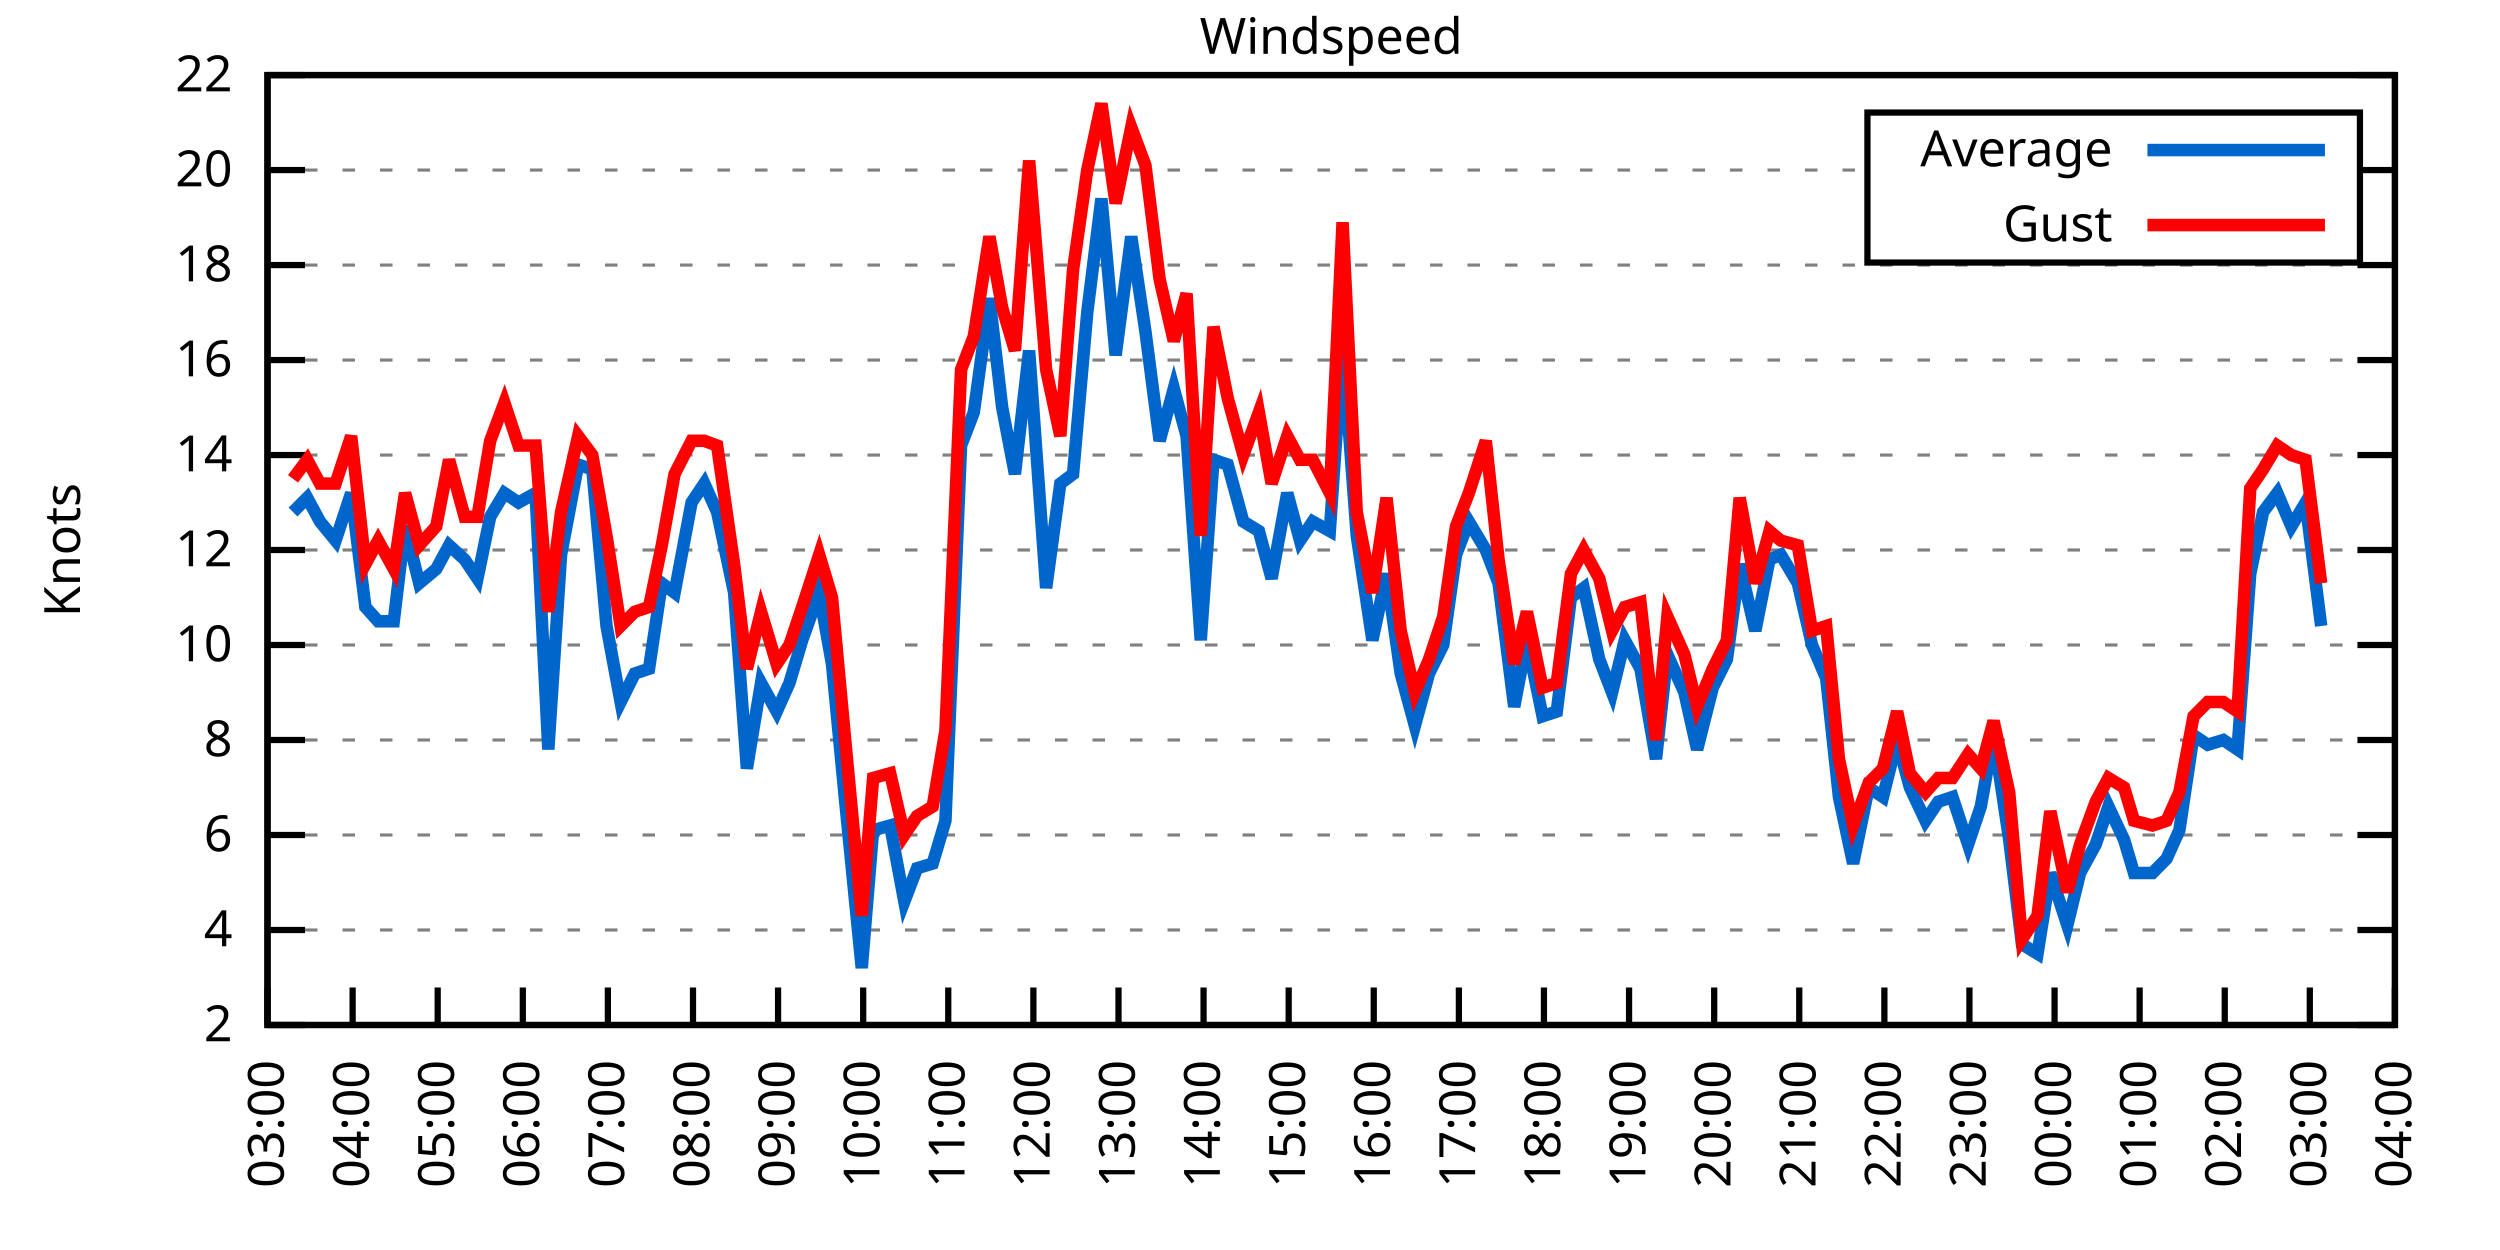
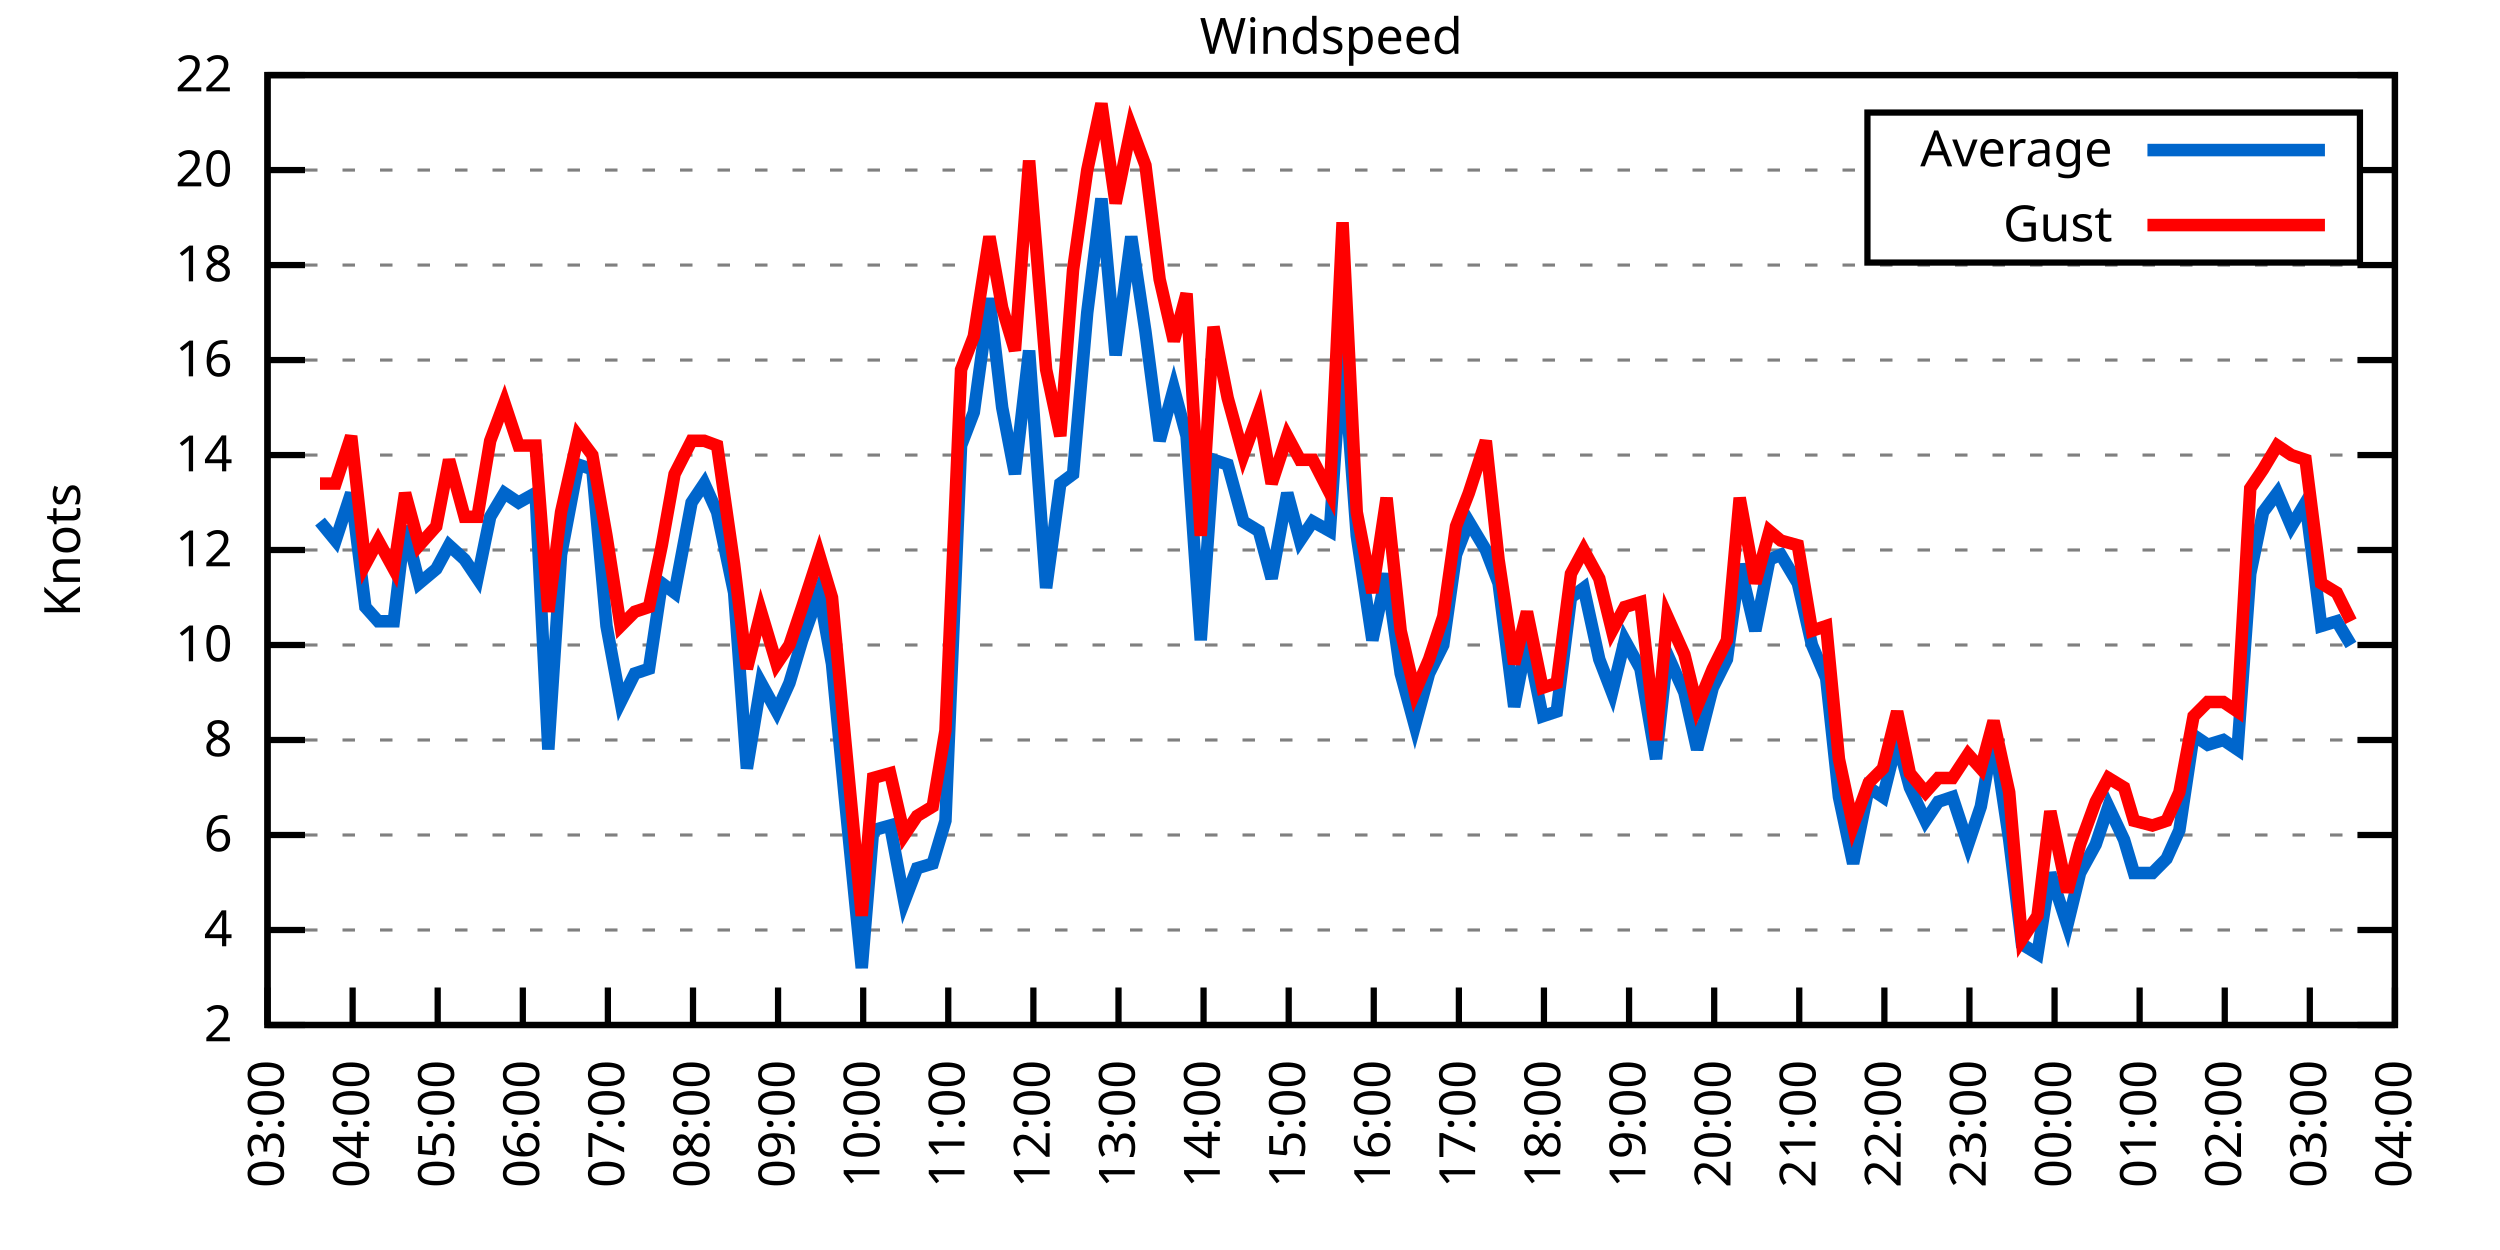
<svg xmlns="http://www.w3.org/2000/svg" xmlns:xlink="http://www.w3.org/1999/xlink" width="400" height="200" viewBox="0 0 400 200">
  <g id="gnuplot_canvas">
    <rect x="0" y="0" width="400" height="200" fill="none" />
    <defs>
      <circle id="gpDot" r="0.5" stroke-width="0.5" stroke="currentColor" />
      <path id="gpPt0" stroke-width="0.333" stroke="currentColor" d="M-1,0 h2 M0,-1 v2" />
      <path id="gpPt1" stroke-width="0.333" stroke="currentColor" d="M-1,-1 L1,1 M1,-1 L-1,1" />
      <path id="gpPt2" stroke-width="0.333" stroke="currentColor" d="M-1,0 L1,0 M0,-1 L0,1 M-1,-1 L1,1 M-1,1 L1,-1" />
      <rect id="gpPt3" stroke-width="0.333" stroke="currentColor" x="-1" y="-1" width="2" height="2" />
      <rect id="gpPt4" stroke-width="0.333" stroke="currentColor" fill="currentColor" x="-1" y="-1" width="2" height="2" />
      <circle id="gpPt5" stroke-width="0.333" stroke="currentColor" cx="0" cy="0" r="1" />
      <use xlink:href="#gpPt5" id="gpPt6" fill="currentColor" stroke="none" />
      <path id="gpPt7" stroke-width="0.333" stroke="currentColor" d="M0,-1.33 L-1.33,0.67 L1.33,0.67 z" />
      <use xlink:href="#gpPt7" id="gpPt8" fill="currentColor" stroke="none" />
      <use xlink:href="#gpPt7" id="gpPt9" stroke="currentColor" transform="rotate(180)" />
      <use xlink:href="#gpPt9" id="gpPt10" fill="currentColor" stroke="none" />
      <use xlink:href="#gpPt3" id="gpPt11" stroke="currentColor" transform="rotate(45)" />
      <use xlink:href="#gpPt11" id="gpPt12" fill="currentColor" stroke="none" />
      <path id="gpPt13" stroke-width="0.333" stroke="currentColor" d="M0,1.330 L1.265,0.411 L0.782,-1.067 L-0.782,-1.076 L-1.265,0.411 z" />
      <use xlink:href="#gpPt13" id="gpPt14" fill="currentColor" stroke="none" />
      <filter id="textbox" filterUnits="objectBoundingBox" x="0" y="0" height="1" width="1">
        <feFlood flood-color="white" flood-opacity="1" result="bgnd" />
        <feComposite in="SourceGraphic" in2="bgnd" operator="atop" />
      </filter>
      <filter id="greybox" filterUnits="objectBoundingBox" x="0" y="0" height="1" width="1">
        <feFlood flood-color="lightgrey" flood-opacity="1" result="grey" />
        <feComposite in="SourceGraphic" in2="grey" operator="atop" />
      </filter>
    </defs>
    <g fill="none" color="white" stroke="currentColor" stroke-width="1.00" stroke-linecap="butt" stroke-linejoin="miter">
</g>
    <g fill="none" color="black" stroke="currentColor" stroke-width="1.00" stroke-linecap="butt" stroke-linejoin="miter">
      <g stroke="none" shape-rendering="crispEdges">
        <polygon fill="rgb(255, 255, 255)" points="42.80,164.00 383.18,164.00 383.18,12.02 42.80,12.02 " />
      </g>
    </g>
    <g fill="none" color="black" stroke="currentColor" stroke-width="1.00" stroke-linecap="butt" stroke-linejoin="miter">
</g>
    <g fill="none" color="black" stroke="black" stroke-width="0.50" stroke-linecap="butt" stroke-linejoin="miter">
</g>
    <g fill="none" color="gray" stroke="currentColor" stroke-width="0.50" stroke-linecap="butt" stroke-linejoin="miter">
      <path stroke="gray" stroke-dasharray="2,4" class="gridline" d="M42.80,164.00 L383.19,164.00  " />
    </g>
    <g fill="none" color="gray" stroke="gray" stroke-width="1.00" stroke-linecap="butt" stroke-linejoin="miter">
</g>
    <g fill="none" color="black" stroke="currentColor" stroke-width="1.00" stroke-linecap="butt" stroke-linejoin="miter">
      <path stroke="black" d="M42.80,164.00 L48.80,164.00 M383.19,164.00 L377.19,164.00  " />
      <g transform="translate(37.20,166.60)" stroke="none" fill="black" font-family="Sans" font-size="8.00" text-anchor="end">
        <text>
          <tspan font-family="Sans"> 2</tspan>
        </text>
      </g>
    </g>
    <g fill="none" color="black" stroke="currentColor" stroke-width="1.00" stroke-linecap="butt" stroke-linejoin="miter">
</g>
    <g fill="none" color="black" stroke="black" stroke-width="0.50" stroke-linecap="butt" stroke-linejoin="miter">
</g>
    <g fill="none" color="gray" stroke="currentColor" stroke-width="0.50" stroke-linecap="butt" stroke-linejoin="miter">
      <path stroke="gray" stroke-dasharray="2,4" class="gridline" d="M42.80,148.80 L383.19,148.80  " />
    </g>
    <g fill="none" color="gray" stroke="gray" stroke-width="1.00" stroke-linecap="butt" stroke-linejoin="miter">
</g>
    <g fill="none" color="black" stroke="currentColor" stroke-width="1.00" stroke-linecap="butt" stroke-linejoin="miter">
      <path stroke="black" d="M42.80,148.80 L48.80,148.80 M383.19,148.80 L377.19,148.80  " />
      <g transform="translate(37.20,151.40)" stroke="none" fill="black" font-family="Sans" font-size="8.00" text-anchor="end">
        <text>
          <tspan font-family="Sans"> 4</tspan>
        </text>
      </g>
    </g>
    <g fill="none" color="black" stroke="currentColor" stroke-width="1.00" stroke-linecap="butt" stroke-linejoin="miter">
</g>
    <g fill="none" color="black" stroke="black" stroke-width="0.50" stroke-linecap="butt" stroke-linejoin="miter">
</g>
    <g fill="none" color="gray" stroke="currentColor" stroke-width="0.50" stroke-linecap="butt" stroke-linejoin="miter">
      <path stroke="gray" stroke-dasharray="2,4" class="gridline" d="M42.80,133.60 L383.19,133.60  " />
    </g>
    <g fill="none" color="gray" stroke="gray" stroke-width="1.00" stroke-linecap="butt" stroke-linejoin="miter">
</g>
    <g fill="none" color="black" stroke="currentColor" stroke-width="1.00" stroke-linecap="butt" stroke-linejoin="miter">
      <path stroke="black" d="M42.80,133.60 L48.80,133.60 M383.19,133.60 L377.19,133.60  " />
      <g transform="translate(37.20,136.20)" stroke="none" fill="black" font-family="Sans" font-size="8.00" text-anchor="end">
        <text>
          <tspan font-family="Sans"> 6</tspan>
        </text>
      </g>
    </g>
    <g fill="none" color="black" stroke="currentColor" stroke-width="1.00" stroke-linecap="butt" stroke-linejoin="miter">
</g>
    <g fill="none" color="black" stroke="black" stroke-width="0.50" stroke-linecap="butt" stroke-linejoin="miter">
</g>
    <g fill="none" color="gray" stroke="currentColor" stroke-width="0.50" stroke-linecap="butt" stroke-linejoin="miter">
      <path stroke="gray" stroke-dasharray="2,4" class="gridline" d="M42.80,118.40 L383.19,118.40  " />
    </g>
    <g fill="none" color="gray" stroke="gray" stroke-width="1.00" stroke-linecap="butt" stroke-linejoin="miter">
</g>
    <g fill="none" color="black" stroke="currentColor" stroke-width="1.00" stroke-linecap="butt" stroke-linejoin="miter">
      <path stroke="black" d="M42.80,118.40 L48.80,118.40 M383.19,118.40 L377.19,118.40  " />
      <g transform="translate(37.20,121.00)" stroke="none" fill="black" font-family="Sans" font-size="8.00" text-anchor="end">
        <text>
          <tspan font-family="Sans"> 8</tspan>
        </text>
      </g>
    </g>
    <g fill="none" color="black" stroke="currentColor" stroke-width="1.00" stroke-linecap="butt" stroke-linejoin="miter">
</g>
    <g fill="none" color="black" stroke="black" stroke-width="0.50" stroke-linecap="butt" stroke-linejoin="miter">
</g>
    <g fill="none" color="gray" stroke="currentColor" stroke-width="0.50" stroke-linecap="butt" stroke-linejoin="miter">
      <path stroke="gray" stroke-dasharray="2,4" class="gridline" d="M42.80,103.20 L383.19,103.20  " />
    </g>
    <g fill="none" color="gray" stroke="gray" stroke-width="1.00" stroke-linecap="butt" stroke-linejoin="miter">
</g>
    <g fill="none" color="black" stroke="currentColor" stroke-width="1.00" stroke-linecap="butt" stroke-linejoin="miter">
      <path stroke="black" d="M42.80,103.20 L48.80,103.20 M383.19,103.20 L377.19,103.20  " />
      <g transform="translate(37.20,105.80)" stroke="none" fill="black" font-family="Sans" font-size="8.00" text-anchor="end">
        <text>
          <tspan font-family="Sans"> 10</tspan>
        </text>
      </g>
    </g>
    <g fill="none" color="black" stroke="currentColor" stroke-width="1.00" stroke-linecap="butt" stroke-linejoin="miter">
</g>
    <g fill="none" color="black" stroke="black" stroke-width="0.50" stroke-linecap="butt" stroke-linejoin="miter">
</g>
    <g fill="none" color="gray" stroke="currentColor" stroke-width="0.50" stroke-linecap="butt" stroke-linejoin="miter">
      <path stroke="gray" stroke-dasharray="2,4" class="gridline" d="M42.80,88.00 L383.19,88.00  " />
    </g>
    <g fill="none" color="gray" stroke="gray" stroke-width="1.00" stroke-linecap="butt" stroke-linejoin="miter">
</g>
    <g fill="none" color="black" stroke="currentColor" stroke-width="1.00" stroke-linecap="butt" stroke-linejoin="miter">
      <path stroke="black" d="M42.80,88.00 L48.80,88.00 M383.19,88.00 L377.19,88.00  " />
      <g transform="translate(37.20,90.60)" stroke="none" fill="black" font-family="Sans" font-size="8.00" text-anchor="end">
        <text>
          <tspan font-family="Sans"> 12</tspan>
        </text>
      </g>
    </g>
    <g fill="none" color="black" stroke="currentColor" stroke-width="1.00" stroke-linecap="butt" stroke-linejoin="miter">
</g>
    <g fill="none" color="black" stroke="black" stroke-width="0.50" stroke-linecap="butt" stroke-linejoin="miter">
</g>
    <g fill="none" color="gray" stroke="currentColor" stroke-width="0.50" stroke-linecap="butt" stroke-linejoin="miter">
      <path stroke="gray" stroke-dasharray="2,4" class="gridline" d="M42.80,72.81 L383.19,72.81  " />
    </g>
    <g fill="none" color="gray" stroke="gray" stroke-width="1.00" stroke-linecap="butt" stroke-linejoin="miter">
</g>
    <g fill="none" color="black" stroke="currentColor" stroke-width="1.00" stroke-linecap="butt" stroke-linejoin="miter">
      <path stroke="black" d="M42.80,72.81 L48.80,72.81 M383.19,72.81 L377.19,72.81  " />
      <g transform="translate(37.20,75.41)" stroke="none" fill="black" font-family="Sans" font-size="8.00" text-anchor="end">
        <text>
          <tspan font-family="Sans"> 14</tspan>
        </text>
      </g>
    </g>
    <g fill="none" color="black" stroke="currentColor" stroke-width="1.00" stroke-linecap="butt" stroke-linejoin="miter">
</g>
    <g fill="none" color="black" stroke="black" stroke-width="0.50" stroke-linecap="butt" stroke-linejoin="miter">
</g>
    <g fill="none" color="gray" stroke="currentColor" stroke-width="0.50" stroke-linecap="butt" stroke-linejoin="miter">
      <path stroke="gray" stroke-dasharray="2,4" class="gridline" d="M42.80,57.61 L383.19,57.61  " />
    </g>
    <g fill="none" color="gray" stroke="gray" stroke-width="1.00" stroke-linecap="butt" stroke-linejoin="miter">
</g>
    <g fill="none" color="black" stroke="currentColor" stroke-width="1.00" stroke-linecap="butt" stroke-linejoin="miter">
      <path stroke="black" d="M42.80,57.61 L48.80,57.61 M383.19,57.61 L377.19,57.61  " />
      <g transform="translate(37.20,60.21)" stroke="none" fill="black" font-family="Sans" font-size="8.00" text-anchor="end">
        <text>
          <tspan font-family="Sans"> 16</tspan>
        </text>
      </g>
    </g>
    <g fill="none" color="black" stroke="currentColor" stroke-width="1.00" stroke-linecap="butt" stroke-linejoin="miter">
</g>
    <g fill="none" color="black" stroke="black" stroke-width="0.50" stroke-linecap="butt" stroke-linejoin="miter">
</g>
    <g fill="none" color="gray" stroke="currentColor" stroke-width="0.50" stroke-linecap="butt" stroke-linejoin="miter">
      <path stroke="gray" stroke-dasharray="2,4" class="gridline" d="M42.80,42.41 L383.19,42.41  " />
    </g>
    <g fill="none" color="gray" stroke="gray" stroke-width="1.00" stroke-linecap="butt" stroke-linejoin="miter">
</g>
    <g fill="none" color="black" stroke="currentColor" stroke-width="1.00" stroke-linecap="butt" stroke-linejoin="miter">
      <path stroke="black" d="M42.80,42.41 L48.80,42.41 M383.19,42.41 L377.19,42.41  " />
      <g transform="translate(37.20,45.01)" stroke="none" fill="black" font-family="Sans" font-size="8.00" text-anchor="end">
        <text>
          <tspan font-family="Sans"> 18</tspan>
        </text>
      </g>
    </g>
    <g fill="none" color="black" stroke="currentColor" stroke-width="1.00" stroke-linecap="butt" stroke-linejoin="miter">
</g>
    <g fill="none" color="black" stroke="black" stroke-width="0.50" stroke-linecap="butt" stroke-linejoin="miter">
</g>
    <g fill="none" color="gray" stroke="currentColor" stroke-width="0.50" stroke-linecap="butt" stroke-linejoin="miter">
      <path stroke="gray" stroke-dasharray="2,4" class="gridline" d="M42.80,27.21 L298.79,27.21 M377.59,27.21 L383.19,27.21  " />
    </g>
    <g fill="none" color="gray" stroke="gray" stroke-width="1.00" stroke-linecap="butt" stroke-linejoin="miter">
</g>
    <g fill="none" color="black" stroke="currentColor" stroke-width="1.00" stroke-linecap="butt" stroke-linejoin="miter">
      <path stroke="black" d="M42.80,27.21 L48.80,27.21 M383.19,27.21 L377.19,27.21  " />
      <g transform="translate(37.20,29.81)" stroke="none" fill="black" font-family="Sans" font-size="8.00" text-anchor="end">
        <text>
          <tspan font-family="Sans"> 20</tspan>
        </text>
      </g>
    </g>
    <g fill="none" color="black" stroke="currentColor" stroke-width="1.00" stroke-linecap="butt" stroke-linejoin="miter">
</g>
    <g fill="none" color="black" stroke="black" stroke-width="0.50" stroke-linecap="butt" stroke-linejoin="miter">
</g>
    <g fill="none" color="gray" stroke="currentColor" stroke-width="0.50" stroke-linecap="butt" stroke-linejoin="miter">
      <path stroke="gray" stroke-dasharray="2,4" class="gridline" d="M42.80,12.01 L383.19,12.01  " />
    </g>
    <g fill="none" color="gray" stroke="gray" stroke-width="1.00" stroke-linecap="butt" stroke-linejoin="miter">
</g>
    <g fill="none" color="black" stroke="currentColor" stroke-width="1.00" stroke-linecap="butt" stroke-linejoin="miter">
      <path stroke="black" d="M42.80,12.01 L48.80,12.01 M383.19,12.01 L377.19,12.01  " />
      <g transform="translate(37.20,14.61)" stroke="none" fill="black" font-family="Sans" font-size="8.00" text-anchor="end">
        <text>
          <tspan font-family="Sans"> 22</tspan>
        </text>
      </g>
    </g>
    <g fill="none" color="black" stroke="currentColor" stroke-width="1.00" stroke-linecap="butt" stroke-linejoin="miter">
      <path stroke="black" d="M42.80,164.00 L42.80,158.00  " />
      <g transform="translate(45.40,169.60) rotate(270.00)" stroke="none" fill="black" font-family="Sans" font-size="8.00" text-anchor="end">
        <text>
          <tspan font-family="Sans">03:00</tspan>
        </text>
      </g>
    </g>
    <g fill="none" color="black" stroke="currentColor" stroke-width="1.00" stroke-linecap="butt" stroke-linejoin="miter">
      <path stroke="black" d="M56.42,164.00 L56.42,158.00  " />
      <g transform="translate(59.02,169.60) rotate(270.00)" stroke="none" fill="black" font-family="Sans" font-size="8.00" text-anchor="end">
        <text>
          <tspan font-family="Sans">04:00</tspan>
        </text>
      </g>
    </g>
    <g fill="none" color="black" stroke="currentColor" stroke-width="1.00" stroke-linecap="butt" stroke-linejoin="miter">
      <path stroke="black" d="M70.03,164.00 L70.03,158.00  " />
      <g transform="translate(72.63,169.60) rotate(270.00)" stroke="none" fill="black" font-family="Sans" font-size="8.00" text-anchor="end">
        <text>
          <tspan font-family="Sans">05:00</tspan>
        </text>
      </g>
    </g>
    <g fill="none" color="black" stroke="currentColor" stroke-width="1.00" stroke-linecap="butt" stroke-linejoin="miter">
      <path stroke="black" d="M83.65,164.00 L83.65,158.00  " />
      <g transform="translate(86.25,169.60) rotate(270.00)" stroke="none" fill="black" font-family="Sans" font-size="8.00" text-anchor="end">
        <text>
          <tspan font-family="Sans">06:00</tspan>
        </text>
      </g>
    </g>
    <g fill="none" color="black" stroke="currentColor" stroke-width="1.00" stroke-linecap="butt" stroke-linejoin="miter">
      <path stroke="black" d="M97.26,164.00 L97.26,158.00  " />
      <g transform="translate(99.86,169.60) rotate(270.00)" stroke="none" fill="black" font-family="Sans" font-size="8.00" text-anchor="end">
        <text>
          <tspan font-family="Sans">07:00</tspan>
        </text>
      </g>
    </g>
    <g fill="none" color="black" stroke="currentColor" stroke-width="1.00" stroke-linecap="butt" stroke-linejoin="miter">
      <path stroke="black" d="M110.88,164.00 L110.88,158.00  " />
      <g transform="translate(113.48,169.60) rotate(270.00)" stroke="none" fill="black" font-family="Sans" font-size="8.00" text-anchor="end">
        <text>
          <tspan font-family="Sans">08:00</tspan>
        </text>
      </g>
    </g>
    <g fill="none" color="black" stroke="currentColor" stroke-width="1.00" stroke-linecap="butt" stroke-linejoin="miter">
      <path stroke="black" d="M124.49,164.00 L124.49,158.00  " />
      <g transform="translate(127.09,169.60) rotate(270.00)" stroke="none" fill="black" font-family="Sans" font-size="8.00" text-anchor="end">
        <text>
          <tspan font-family="Sans">09:00</tspan>
        </text>
      </g>
    </g>
    <g fill="none" color="black" stroke="currentColor" stroke-width="1.00" stroke-linecap="butt" stroke-linejoin="miter">
      <path stroke="black" d="M138.11,164.00 L138.11,158.00  " />
      <g transform="translate(140.71,169.60) rotate(270.00)" stroke="none" fill="black" font-family="Sans" font-size="8.00" text-anchor="end">
        <text>
          <tspan font-family="Sans">10:00</tspan>
        </text>
      </g>
    </g>
    <g fill="none" color="black" stroke="currentColor" stroke-width="1.00" stroke-linecap="butt" stroke-linejoin="miter">
      <path stroke="black" d="M151.72,164.00 L151.72,158.00  " />
      <g transform="translate(154.32,169.60) rotate(270.00)" stroke="none" fill="black" font-family="Sans" font-size="8.00" text-anchor="end">
        <text>
          <tspan font-family="Sans">11:00</tspan>
        </text>
      </g>
    </g>
    <g fill="none" color="black" stroke="currentColor" stroke-width="1.00" stroke-linecap="butt" stroke-linejoin="miter">
      <path stroke="black" d="M165.34,164.00 L165.34,158.00  " />
      <g transform="translate(167.94,169.60) rotate(270.00)" stroke="none" fill="black" font-family="Sans" font-size="8.00" text-anchor="end">
        <text>
          <tspan font-family="Sans">12:00</tspan>
        </text>
      </g>
    </g>
    <g fill="none" color="black" stroke="currentColor" stroke-width="1.00" stroke-linecap="butt" stroke-linejoin="miter">
      <path stroke="black" d="M178.96,164.00 L178.96,158.00  " />
      <g transform="translate(181.56,169.60) rotate(270.00)" stroke="none" fill="black" font-family="Sans" font-size="8.00" text-anchor="end">
        <text>
          <tspan font-family="Sans">13:00</tspan>
        </text>
      </g>
    </g>
    <g fill="none" color="black" stroke="currentColor" stroke-width="1.00" stroke-linecap="butt" stroke-linejoin="miter">
      <path stroke="black" d="M192.57,164.00 L192.57,158.00  " />
      <g transform="translate(195.17,169.60) rotate(270.00)" stroke="none" fill="black" font-family="Sans" font-size="8.00" text-anchor="end">
        <text>
          <tspan font-family="Sans">14:00</tspan>
        </text>
      </g>
    </g>
    <g fill="none" color="black" stroke="currentColor" stroke-width="1.00" stroke-linecap="butt" stroke-linejoin="miter">
      <path stroke="black" d="M206.19,164.00 L206.19,158.00  " />
      <g transform="translate(208.79,169.60) rotate(270.00)" stroke="none" fill="black" font-family="Sans" font-size="8.00" text-anchor="end">
        <text>
          <tspan font-family="Sans">15:00</tspan>
        </text>
      </g>
    </g>
    <g fill="none" color="black" stroke="currentColor" stroke-width="1.00" stroke-linecap="butt" stroke-linejoin="miter">
      <path stroke="black" d="M219.80,164.00 L219.80,158.00  " />
      <g transform="translate(222.40,169.60) rotate(270.00)" stroke="none" fill="black" font-family="Sans" font-size="8.00" text-anchor="end">
        <text>
          <tspan font-family="Sans">16:00</tspan>
        </text>
      </g>
    </g>
    <g fill="none" color="black" stroke="currentColor" stroke-width="1.00" stroke-linecap="butt" stroke-linejoin="miter">
      <path stroke="black" d="M233.42,164.00 L233.42,158.00  " />
      <g transform="translate(236.02,169.60) rotate(270.00)" stroke="none" fill="black" font-family="Sans" font-size="8.00" text-anchor="end">
        <text>
          <tspan font-family="Sans">17:00</tspan>
        </text>
      </g>
    </g>
    <g fill="none" color="black" stroke="currentColor" stroke-width="1.00" stroke-linecap="butt" stroke-linejoin="miter">
      <path stroke="black" d="M247.03,164.00 L247.03,158.00  " />
      <g transform="translate(249.63,169.60) rotate(270.00)" stroke="none" fill="black" font-family="Sans" font-size="8.00" text-anchor="end">
        <text>
          <tspan font-family="Sans">18:00</tspan>
        </text>
      </g>
    </g>
    <g fill="none" color="black" stroke="currentColor" stroke-width="1.00" stroke-linecap="butt" stroke-linejoin="miter">
      <path stroke="black" d="M260.65,164.00 L260.65,158.00  " />
      <g transform="translate(263.25,169.60) rotate(270.00)" stroke="none" fill="black" font-family="Sans" font-size="8.00" text-anchor="end">
        <text>
          <tspan font-family="Sans">19:00</tspan>
        </text>
      </g>
    </g>
    <g fill="none" color="black" stroke="currentColor" stroke-width="1.00" stroke-linecap="butt" stroke-linejoin="miter">
      <path stroke="black" d="M274.27,164.00 L274.27,158.00  " />
      <g transform="translate(276.87,169.60) rotate(270.00)" stroke="none" fill="black" font-family="Sans" font-size="8.00" text-anchor="end">
        <text>
          <tspan font-family="Sans">20:00</tspan>
        </text>
      </g>
    </g>
    <g fill="none" color="black" stroke="currentColor" stroke-width="1.00" stroke-linecap="butt" stroke-linejoin="miter">
      <path stroke="black" d="M287.88,164.00 L287.88,158.00  " />
      <g transform="translate(290.48,169.60) rotate(270.00)" stroke="none" fill="black" font-family="Sans" font-size="8.00" text-anchor="end">
        <text>
          <tspan font-family="Sans">21:00</tspan>
        </text>
      </g>
    </g>
    <g fill="none" color="black" stroke="currentColor" stroke-width="1.00" stroke-linecap="butt" stroke-linejoin="miter">
      <path stroke="black" d="M301.50,164.00 L301.50,158.00  " />
      <g transform="translate(304.10,169.60) rotate(270.00)" stroke="none" fill="black" font-family="Sans" font-size="8.00" text-anchor="end">
        <text>
          <tspan font-family="Sans">22:00</tspan>
        </text>
      </g>
    </g>
    <g fill="none" color="black" stroke="currentColor" stroke-width="1.00" stroke-linecap="butt" stroke-linejoin="miter">
      <path stroke="black" d="M315.11,164.00 L315.11,158.00  " />
      <g transform="translate(317.71,169.60) rotate(270.00)" stroke="none" fill="black" font-family="Sans" font-size="8.00" text-anchor="end">
        <text>
          <tspan font-family="Sans">23:00</tspan>
        </text>
      </g>
    </g>
    <g fill="none" color="black" stroke="currentColor" stroke-width="1.00" stroke-linecap="butt" stroke-linejoin="miter">
      <path stroke="black" d="M328.73,164.00 L328.73,158.00  " />
      <g transform="translate(331.33,169.60) rotate(270.00)" stroke="none" fill="black" font-family="Sans" font-size="8.00" text-anchor="end">
        <text>
          <tspan font-family="Sans">00:00</tspan>
        </text>
      </g>
    </g>
    <g fill="none" color="black" stroke="currentColor" stroke-width="1.00" stroke-linecap="butt" stroke-linejoin="miter">
      <path stroke="black" d="M342.34,164.00 L342.34,158.00  " />
      <g transform="translate(344.94,169.60) rotate(270.00)" stroke="none" fill="black" font-family="Sans" font-size="8.00" text-anchor="end">
        <text>
          <tspan font-family="Sans">01:00</tspan>
        </text>
      </g>
    </g>
    <g fill="none" color="black" stroke="currentColor" stroke-width="1.00" stroke-linecap="butt" stroke-linejoin="miter">
      <path stroke="black" d="M355.96,164.00 L355.96,158.00  " />
      <g transform="translate(358.56,169.60) rotate(270.00)" stroke="none" fill="black" font-family="Sans" font-size="8.00" text-anchor="end">
        <text>
          <tspan font-family="Sans">02:00</tspan>
        </text>
      </g>
    </g>
    <g fill="none" color="black" stroke="currentColor" stroke-width="1.00" stroke-linecap="butt" stroke-linejoin="miter">
      <path stroke="black" d="M369.57,164.00 L369.57,158.00  " />
      <g transform="translate(372.17,169.60) rotate(270.00)" stroke="none" fill="black" font-family="Sans" font-size="8.00" text-anchor="end">
        <text>
          <tspan font-family="Sans">03:00</tspan>
        </text>
      </g>
    </g>
    <g fill="none" color="black" stroke="currentColor" stroke-width="1.00" stroke-linecap="butt" stroke-linejoin="miter">
      <path stroke="black" d="M383.19,164.00 L383.19,158.00  " />
      <g transform="translate(385.79,169.60) rotate(270.00)" stroke="none" fill="black" font-family="Sans" font-size="8.00" text-anchor="end">
        <text>
          <tspan font-family="Sans">04:00</tspan>
        </text>
      </g>
    </g>
    <g fill="none" color="black" stroke="currentColor" stroke-width="1.00" stroke-linecap="butt" stroke-linejoin="miter">
</g>
    <g fill="none" color="black" stroke="currentColor" stroke-width="1.00" stroke-linecap="butt" stroke-linejoin="miter">
      <path stroke="black" d="M42.80,12.01 L42.80,164.00 L383.19,164.00 L383.19,12.01 L42.80,12.01 Z  " />
    </g>
    <g fill="none" color="black" stroke="currentColor" stroke-width="1.00" stroke-linecap="butt" stroke-linejoin="miter">
</g>
    <g fill="none" color="black" stroke="currentColor" stroke-width="1.00" stroke-linecap="butt" stroke-linejoin="miter">
      <path stroke="black" d="M298.79,42.01 L298.79,18.01 L377.59,18.01 L377.59,42.01 L298.79,42.01 Z  " />
    </g>
    <g id="Windspeed_plot_1">
      <g fill="none" color="white" stroke="black" stroke-width="2.00" stroke-linecap="butt" stroke-linejoin="miter">
</g>
      <g fill="none" color="black" stroke="currentColor" stroke-width="2.00" stroke-linecap="butt" stroke-linejoin="miter">
        <g transform="translate(337.99,26.61)" stroke="none" fill="black" font-family="Sans" font-size="8.00" text-anchor="end">
          <text>
            <tspan font-family="Sans">Average</tspan>
          </text>
        </g>
      </g>
      <g fill="none" color="black" stroke="currentColor" stroke-width="2.00" stroke-linecap="butt" stroke-linejoin="miter">
-         <path stroke="rgb(  0, 102, 204)" d="M343.59,24.01 L371.99,24.01 M46.88,81.93 L49.15,79.65 L51.20,83.45 L53.69,86.49 L56.19,78.89 L58.46,97.12   L60.50,99.40 L63.00,99.40 L64.81,84.21 L67.08,93.32 L69.80,91.04 L71.85,87.25 L74.34,89.52 L76.39,92.56   L78.43,82.69 L80.70,78.89 L82.97,80.41 L85.69,78.89 L87.73,119.92 L89.77,88.76 L92.50,74.33 L94.77,75.09   L97.04,100.16 L99.30,112.32 L101.57,107.76 L103.84,107.00 L105.89,93.32 L107.93,94.84 L110.65,80.41 L112.69,77.37   L114.74,81.93 L117.46,94.84 L119.50,122.96 L121.77,109.28 L124.27,113.84 L126.31,109.28 L128.35,102.44 L131.07,94.84   L133.12,106.24 L135.16,127.52 L137.88,154.88 L139.70,132.84 L142.42,132.08 L144.69,144.24 L146.73,138.92 L149.23,138.16   L151.27,131.32 L153.77,71.29 L155.81,65.97 L158.31,47.73 L160.35,65.21 L162.39,75.85 L164.66,56.09 L167.38,94.08   L169.65,77.37 L171.69,75.85 L173.96,50.01 L176.23,31.77 L178.50,56.85 L181.00,37.85 L183.27,53.05 L185.54,70.53   L187.81,62.17 L189.85,69.77 L192.12,102.44 L194.16,73.57 L196.43,74.33 L198.93,83.45 L201.42,84.97 L203.46,92.56   L205.96,78.89 L208.00,86.49 L210.04,83.45 L212.77,84.97 L214.81,55.33 L217.08,85.73 L219.58,102.44 L221.85,91.80   L224.11,107.76 L226.38,116.12 L228.65,107.76 L230.92,103.20 L232.96,88.76 L235.01,83.45 L237.73,88.00 L239.77,93.32   L242.27,113.08 L244.31,102.44 L246.81,114.60 L249.08,113.84 L251.35,95.60 L253.39,94.08 L255.88,105.48 L257.93,110.80   L259.97,102.44 L262.47,107.00 L264.96,121.44 L266.78,104.72 L269.50,110.80 L271.54,119.92 L274.04,110.04 L276.31,105.48   L278.35,90.28 L280.85,100.92 L283.12,89.52 L284.93,88.76 L287.65,93.32 L289.92,103.20 L292.19,108.52 L294.23,127.52   L296.50,138.16 L299.00,126.00 L301.27,127.52 L303.54,118.40 L305.58,126.00 L308.08,131.32 L310.12,128.28 L312.39,127.52   L314.89,135.12 L316.93,129.04 L318.97,117.64 L321.47,134.36 L323.51,151.08 L326.00,152.60 L328.05,139.68 L330.77,148.04   L332.81,139.68 L335.31,135.12 L337.35,129.04 L339.85,134.36 L341.44,139.68 L344.39,139.68 L346.65,137.40 L348.70,132.84   L350.97,117.64 L353.24,119.16 L355.73,118.40 L358.00,119.92 L360.04,91.80 L362.09,81.93 L364.36,78.89 L366.62,84.21   L368.89,80.41 L371.39,100.16  " />
+         <path stroke="rgb(  0, 102, 204)" d="M343.59,24.01 L371.99,24.01 M51.20,83.45 L53.69,86.49 L56.19,78.89 L58.46,97.12 L60.50,99.40 L63.00,99.40   L64.81,84.21 L67.08,93.32 L69.80,91.04 L71.85,87.25 L74.34,89.52 L76.39,92.56 L78.43,82.69 L80.70,78.89   L82.97,80.41 L85.69,78.89 L87.73,119.92 L89.77,88.76 L92.50,74.33 L94.77,75.09 L97.04,100.16 L99.30,112.32   L101.57,107.76 L103.84,107.00 L105.89,93.32 L107.93,94.84 L110.65,80.41 L112.69,77.37 L114.74,81.93 L117.46,94.84   L119.50,122.96 L121.77,109.28 L124.27,113.84 L126.31,109.28 L128.35,102.44 L131.07,94.84 L133.12,106.24 L135.16,127.52   L137.88,154.88 L139.70,132.84 L142.42,132.08 L144.69,144.24 L146.73,138.92 L149.23,138.16 L151.27,131.32 L153.77,71.29   L155.81,65.97 L158.31,47.73 L160.35,65.21 L162.39,75.85 L164.66,56.09 L167.38,94.08 L169.65,77.37 L171.69,75.85   L173.96,50.01 L176.23,31.77 L178.50,56.85 L181.00,37.85 L183.27,53.05 L185.54,70.53 L187.81,62.17 L189.85,69.77   L192.12,102.44 L194.16,73.57 L196.43,74.33 L198.93,83.45 L201.42,84.97 L203.46,92.56 L205.96,78.89 L208.00,86.49   L210.04,83.45 L212.77,84.97 L214.81,55.33 L217.08,85.73 L219.58,102.44 L221.85,91.80 L224.11,107.76 L226.38,116.12   L228.65,107.76 L230.92,103.20 L232.96,88.76 L235.01,83.45 L237.73,88.00 L239.77,93.32 L242.27,113.08 L244.31,102.44   L246.81,114.60 L249.08,113.84 L251.35,95.60 L253.39,94.08 L255.88,105.48 L257.93,110.80 L259.97,102.44 L262.47,107.00   L264.96,121.44 L266.78,104.72 L269.50,110.80 L271.54,119.92 L274.04,110.04 L276.31,105.48 L278.35,90.28 L280.85,100.92   L283.12,89.52 L284.93,88.76 L287.65,93.32 L289.92,103.20 L292.19,108.52 L294.23,127.52 L296.50,138.16 L299.00,126.00   L301.27,127.52 L303.54,118.40 L305.58,126.00 L308.08,131.32 L310.12,128.28 L312.39,127.52 L314.89,135.12 L316.93,129.04   L318.97,117.64 L321.47,134.36 L323.51,151.08 L326.00,152.60 L328.05,139.68 L330.77,148.04 L332.81,139.68 L335.31,135.12   L337.35,129.04 L339.85,134.36 L341.44,139.68 L344.39,139.68 L346.65,137.40 L348.70,132.84 L350.97,117.64 L353.24,119.16   L355.73,118.40 L358.00,119.92 L360.04,91.80 L362.09,81.93 L364.36,78.89 L366.62,84.21 L368.89,80.41 L371.39,100.16   L373.89,99.40 L376.16,103.20  " />
      </g>
    </g>
    <g id="Windspeed_plot_2">
      <g fill="none" color="black" stroke="currentColor" stroke-width="2.00" stroke-linecap="butt" stroke-linejoin="miter">
        <g transform="translate(337.99,38.61)" stroke="none" fill="black" font-family="Sans" font-size="8.00" text-anchor="end">
          <text>
            <tspan font-family="Sans">Gust</tspan>
          </text>
        </g>
      </g>
      <g fill="none" color="black" stroke="currentColor" stroke-width="2.00" stroke-linecap="butt" stroke-linejoin="miter">
-         <path stroke="rgb(255,   0,   0)" d="M343.59,36.01 L371.99,36.01 M46.88,76.61 L49.15,73.57 L51.20,77.37 L53.69,77.37 L56.19,69.77 L58.46,90.28   L60.50,86.49 L63.00,91.04 L64.81,78.89 L67.08,87.25 L69.80,84.21 L71.85,73.57 L74.34,82.69 L76.39,82.69   L78.43,70.53 L80.70,64.45 L82.97,71.29 L85.69,71.29 L87.73,97.88 L89.77,81.93 L92.50,69.77 L94.77,72.81   L97.04,85.73 L99.30,100.16 L101.57,97.88 L103.84,97.12 L105.89,87.25 L107.93,75.85 L110.65,70.53 L112.69,70.53   L114.74,71.29 L117.46,90.28 L119.50,107.00 L121.77,97.88 L124.27,106.24 L126.31,103.20 L128.35,97.12 L131.07,88.76   L133.12,95.60 L135.16,117.64 L137.88,146.52 L139.70,124.48 L142.42,123.72 L144.69,133.60 L146.73,130.56 L149.23,129.04   L151.27,116.88 L153.77,59.13 L155.81,53.81 L158.31,37.85 L160.35,49.25 L162.39,56.09 L164.66,25.69 L167.38,59.13   L169.65,69.77 L171.69,43.17 L173.96,27.21 L176.23,16.57 L178.50,32.53 L181.00,20.37 L183.27,26.45 L185.54,44.69   L187.81,54.57 L189.85,46.97 L192.12,85.73 L194.16,52.29 L196.43,63.69 L198.93,72.81 L201.42,65.97 L203.46,77.37   L205.96,69.77 L208.00,73.57 L210.04,73.57 L212.77,78.89 L214.81,35.57 L217.08,81.93 L219.58,94.84 L221.85,79.65   L224.11,100.92 L226.38,110.80 L228.65,105.48 L230.92,98.64 L232.96,84.21 L235.01,78.89 L237.73,70.53 L239.77,89.52   L242.27,106.24 L244.31,97.88 L246.81,110.04 L249.08,109.28 L251.35,91.80 L253.39,88.00 L255.88,92.56 L257.93,100.92   L259.97,97.12 L262.47,96.36 L264.96,118.40 L266.78,98.64 L269.50,104.72 L271.54,113.08 L274.04,107.00 L276.31,102.44   L278.35,79.65 L280.85,93.32 L283.12,84.97 L284.93,86.49 L287.65,87.25 L289.92,100.92 L292.19,100.16 L294.23,121.44   L296.50,132.08 L299.00,125.24 L301.27,122.96 L303.54,113.84 L305.58,123.72 L308.08,126.76 L310.12,124.48 L312.39,124.48   L314.89,120.68 L316.93,122.96 L318.97,115.36 L321.47,126.76 L323.51,150.32 L326.00,146.52 L328.05,129.80 L330.77,142.72   L332.81,135.12 L335.31,128.28 L337.35,124.48 L339.85,126.00 L341.44,131.32 L344.39,132.08 L346.65,131.32 L348.70,126.76   L350.97,114.60 L353.24,112.32 L355.73,112.32 L358.00,113.84 L360.04,78.13 L362.09,75.09 L364.36,71.29 L366.62,72.81   L368.89,73.57 L371.39,93.32  " />
+         <path stroke="rgb(255,   0,   0)" d="M343.59,36.01 L371.99,36.01 M51.20,77.37 L53.69,77.37 L56.19,69.77 L58.46,90.28 L60.50,86.49 L63.00,91.04   L64.81,78.89 L67.08,87.25 L69.80,84.21 L71.85,73.57 L74.34,82.69 L76.39,82.69 L78.43,70.53 L80.70,64.45   L82.97,71.29 L85.69,71.29 L87.73,97.88 L89.77,81.93 L92.50,69.77 L94.77,72.81 L97.04,85.73 L99.30,100.16   L101.57,97.88 L103.84,97.12 L105.89,87.25 L107.93,75.85 L110.65,70.53 L112.69,70.53 L114.74,71.29 L117.46,90.28   L119.50,107.00 L121.77,97.88 L124.27,106.24 L126.31,103.20 L128.35,97.12 L131.07,88.76 L133.12,95.60 L135.16,117.64   L137.88,146.52 L139.70,124.48 L142.42,123.72 L144.69,133.60 L146.73,130.56 L149.23,129.04 L151.27,116.88 L153.77,59.13   L155.81,53.81 L158.31,37.85 L160.35,49.25 L162.39,56.09 L164.66,25.69 L167.38,59.13 L169.65,69.77 L171.69,43.17   L173.96,27.21 L176.23,16.57 L178.50,32.53 L181.00,20.37 L183.27,26.45 L185.54,44.69 L187.81,54.57 L189.85,46.97   L192.12,85.73 L194.16,52.29 L196.43,63.69 L198.93,72.81 L201.42,65.97 L203.46,77.37 L205.96,69.77 L208.00,73.57   L210.04,73.57 L212.77,78.89 L214.81,35.57 L217.08,81.93 L219.58,94.84 L221.85,79.65 L224.11,100.92 L226.38,110.80   L228.65,105.48 L230.92,98.64 L232.96,84.21 L235.01,78.89 L237.73,70.53 L239.77,89.52 L242.27,106.24 L244.31,97.88   L246.81,110.04 L249.08,109.28 L251.35,91.80 L253.39,88.00 L255.88,92.56 L257.93,100.92 L259.97,97.12 L262.47,96.36   L264.96,118.40 L266.78,98.64 L269.50,104.72 L271.54,113.08 L274.04,107.00 L276.31,102.44 L278.35,79.65 L280.85,93.32   L283.12,84.97 L284.93,86.49 L287.65,87.25 L289.92,100.92 L292.19,100.16 L294.23,121.44 L296.50,132.08 L299.00,125.24   L301.27,122.96 L303.54,113.84 L305.58,123.72 L308.08,126.76 L310.12,124.48 L312.39,124.48 L314.89,120.68 L316.93,122.96   L318.97,115.36 L321.47,126.76 L323.51,150.32 L326.00,146.52 L328.05,129.80 L330.77,142.72 L332.81,135.12 L335.31,128.28   L337.35,124.48 L339.85,126.00 L341.44,131.32 L344.39,132.08 L346.65,131.32 L348.70,126.76 L350.97,114.60 L353.24,112.32   L355.73,112.32 L358.00,113.84 L360.04,78.13 L362.09,75.09 L364.36,71.29 L366.62,72.81 L368.89,73.57 L371.39,93.32   L373.89,94.84 L376.16,99.40  " />
      </g>
    </g>
    <g fill="none" color="black" stroke="currentColor" stroke-width="2.00" stroke-linecap="butt" stroke-linejoin="miter">
</g>
    <g fill="none" color="black" stroke="black" stroke-width="1.00" stroke-linecap="butt" stroke-linejoin="miter">
</g>
    <g fill="none" color="black" stroke="currentColor" stroke-width="1.00" stroke-linecap="butt" stroke-linejoin="miter">
      <path stroke="black" d="M42.80,12.01 L42.80,164.00 L383.19,164.00 L383.19,12.01 L42.80,12.01 Z  " />
      <g transform="translate(12.80,88.01) rotate(270.00)" stroke="none" fill="black" font-family="Sans" font-size="8.00" text-anchor="middle">
        <text>
          <tspan font-family="Sans">Knots</tspan>
        </text>
      </g>
    </g>
    <g fill="none" color="black" stroke="currentColor" stroke-width="1.00" stroke-linecap="butt" stroke-linejoin="miter">
</g>
    <g fill="none" color="black" stroke="currentColor" stroke-width="1.00" stroke-linecap="butt" stroke-linejoin="miter">
      <g transform="translate(212.99,8.61)" stroke="none" fill="black" font-family="Sans" font-size="8.00" text-anchor="middle">
        <text>
          <tspan font-family="Sans">Windspeed</tspan>
        </text>
      </g>
    </g>
    <g fill="none" color="black" stroke="currentColor" stroke-width="1.00" stroke-linecap="butt" stroke-linejoin="miter">
</g>
  </g>
</svg>
